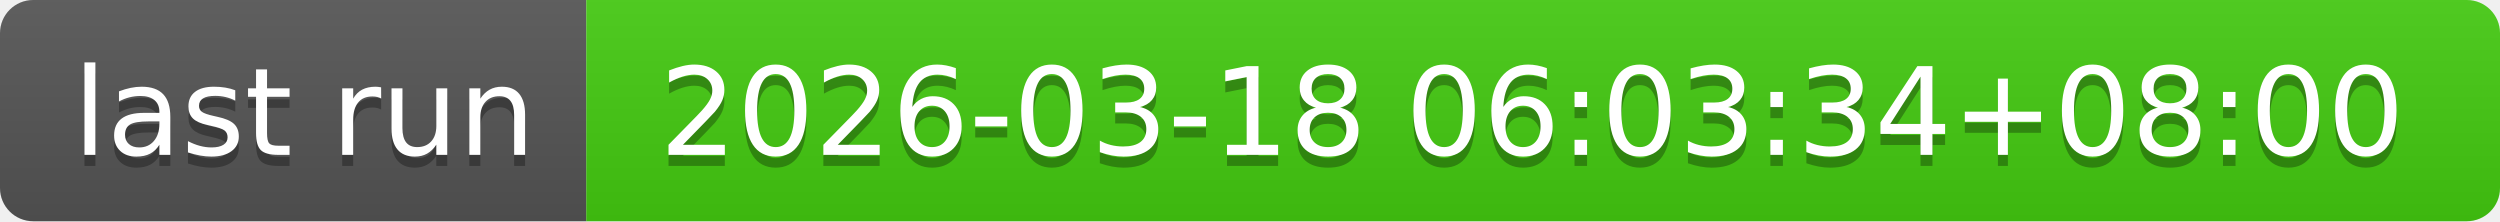
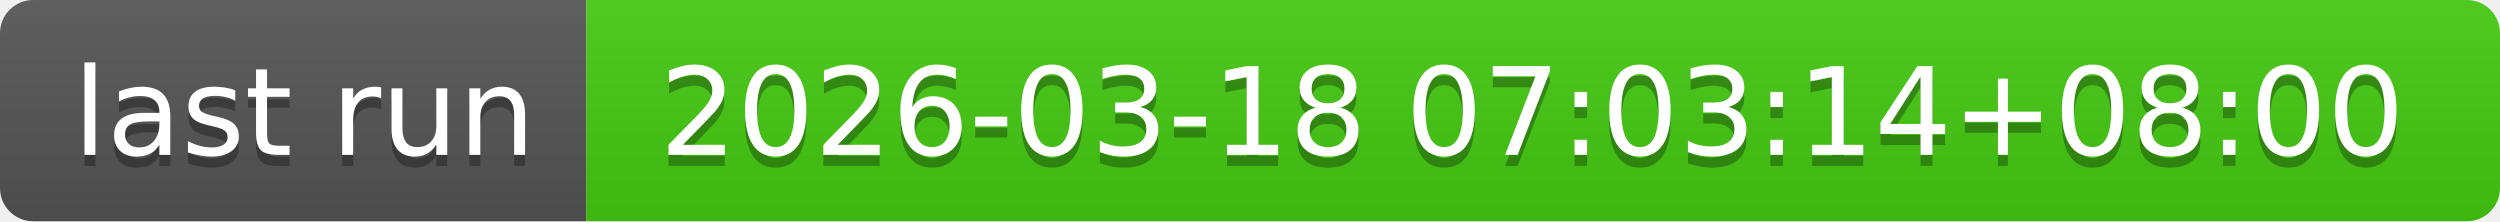
- <svg xmlns="http://www.w3.org/2000/svg" width="226" height="20" role="img" aria-label="last run: 2026-03-18 06:03:34+08:00">
+ <svg xmlns="http://www.w3.org/2000/svg" width="226" height="20" role="img" aria-label="last run: 2026-03-18 07:03:14+08:00">
  <linearGradient id="s" x2="0" y2="100%">
    <stop offset="0" stop-color="#bbb" stop-opacity=".1" />
    <stop offset="1" stop-opacity=".1" />
  </linearGradient>
  <clipPath id="r">
    <rect width="226" height="20" rx="3" fill="#fff" />
  </clipPath>
  <g clip-path="url(#r)">
    <rect width="53" height="20" fill="#555" />
    <rect x="53" width="173" height="20" fill="#4c1" />
    <rect width="226" height="20" fill="url(#s)" />
  </g>
  <g fill="#fff" text-anchor="middle" font-family="Verdana,Geneva,DejaVu Sans,sans-serif" text-rendering="geometricPrecision" font-size="110">
    <text aria-hidden="true" x="275" y="150" fill="#010101" fill-opacity=".3" transform="scale(.1)" textLength="430">last run</text>
    <text x="275" y="140" transform="scale(.1)" fill="#fff" textLength="430">last run</text>
-     <text aria-hidden="true" x="1385" y="150" fill="#010101" fill-opacity=".3" transform="scale(.1)" textLength="1630">2026-03-18 06:03:34+08:00</text>
-     <text x="1385" y="140" transform="scale(.1)" fill="#fff" textLength="1630">2026-03-18 06:03:34+08:00</text>
+     <text aria-hidden="true" x="1385" y="150" fill="#010101" fill-opacity=".3" transform="scale(.1)" textLength="1630">2026-03-18 07:03:14+08:00</text>
+     <text x="1385" y="140" transform="scale(.1)" fill="#fff" textLength="1630">2026-03-18 07:03:14+08:00</text>
  </g>
</svg>
